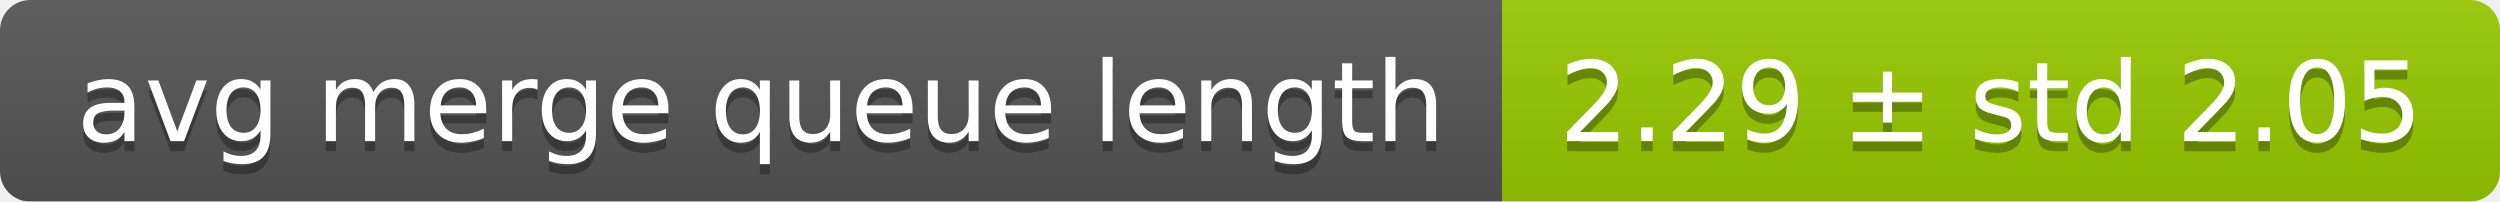
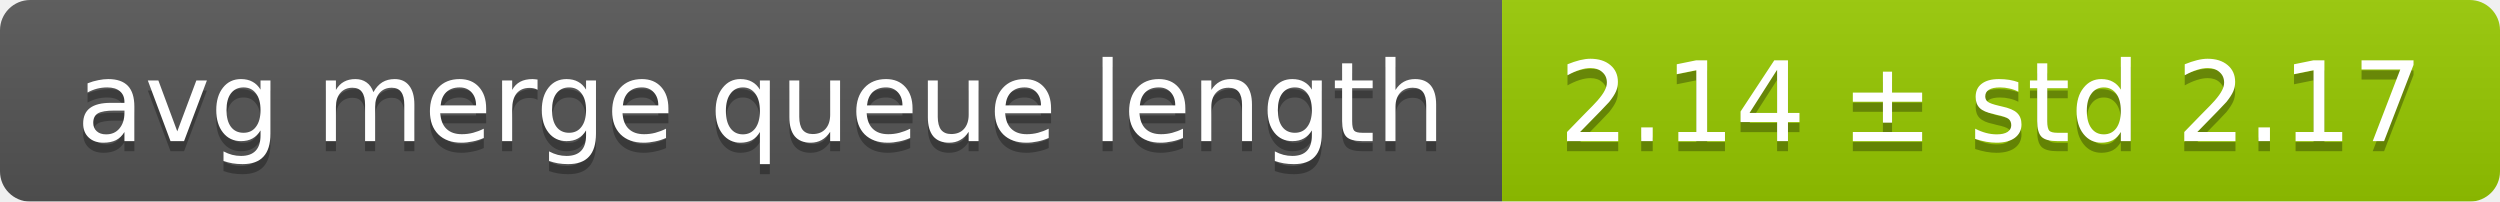
<svg xmlns="http://www.w3.org/2000/svg" width="248" height="20">
  <linearGradient id="smooth" x2="0" y2="100%">
    <stop offset="0" stop-color="#bbb" stop-opacity=".1" />
    <stop offset="1" stop-opacity=".1" />
  </linearGradient>
  <mask id="round">
    <rect width="248" height="20" rx="3" fill="#fff" />
  </mask>
  <g mask="url(#round)">
    <rect width="149" height="20" fill="#555" />
    <rect x="149" width="99" height="20" fill="#97ca00" />
    <rect width="248" height="20" fill="url(#smooth)" />
  </g>
  <g fill="#fff" text-anchor="middle" font-family="DejaVu Sans,Verdana,Geneva,sans-serif" font-size="11">
    <text x="75.5" y="15" fill="#010101" fill-opacity=".3">avg merge queue length</text>
    <text x="75.5" y="14">avg merge queue length</text>
-     <text x="197.5" y="15" fill="#010101" fill-opacity=".3">2.29 ± std 2.05</text>
-     <text x="197.5" y="14">2.29 ± std 2.05</text>
+     <text x="197.5" y="15" fill="#010101" fill-opacity=".3">2.14 ± std 2.17</text>
+     <text x="197.5" y="14">2.14 ± std 2.17</text>
  </g>
</svg>
